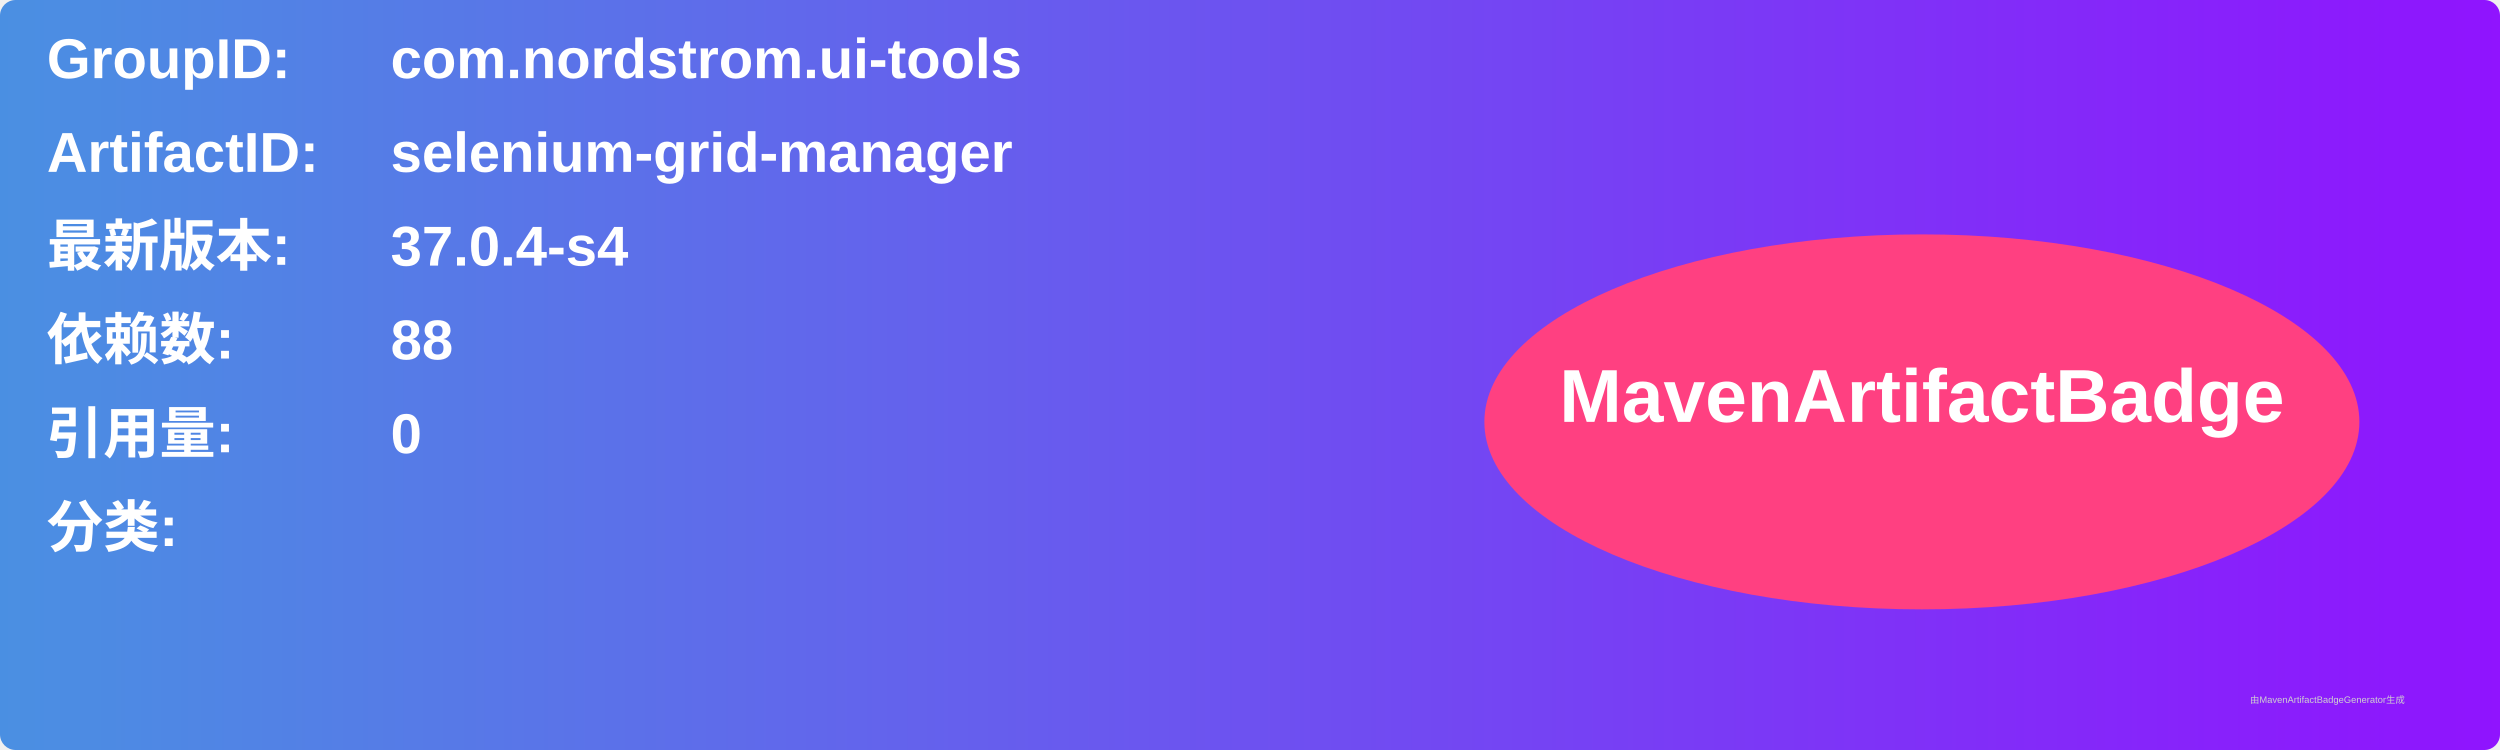
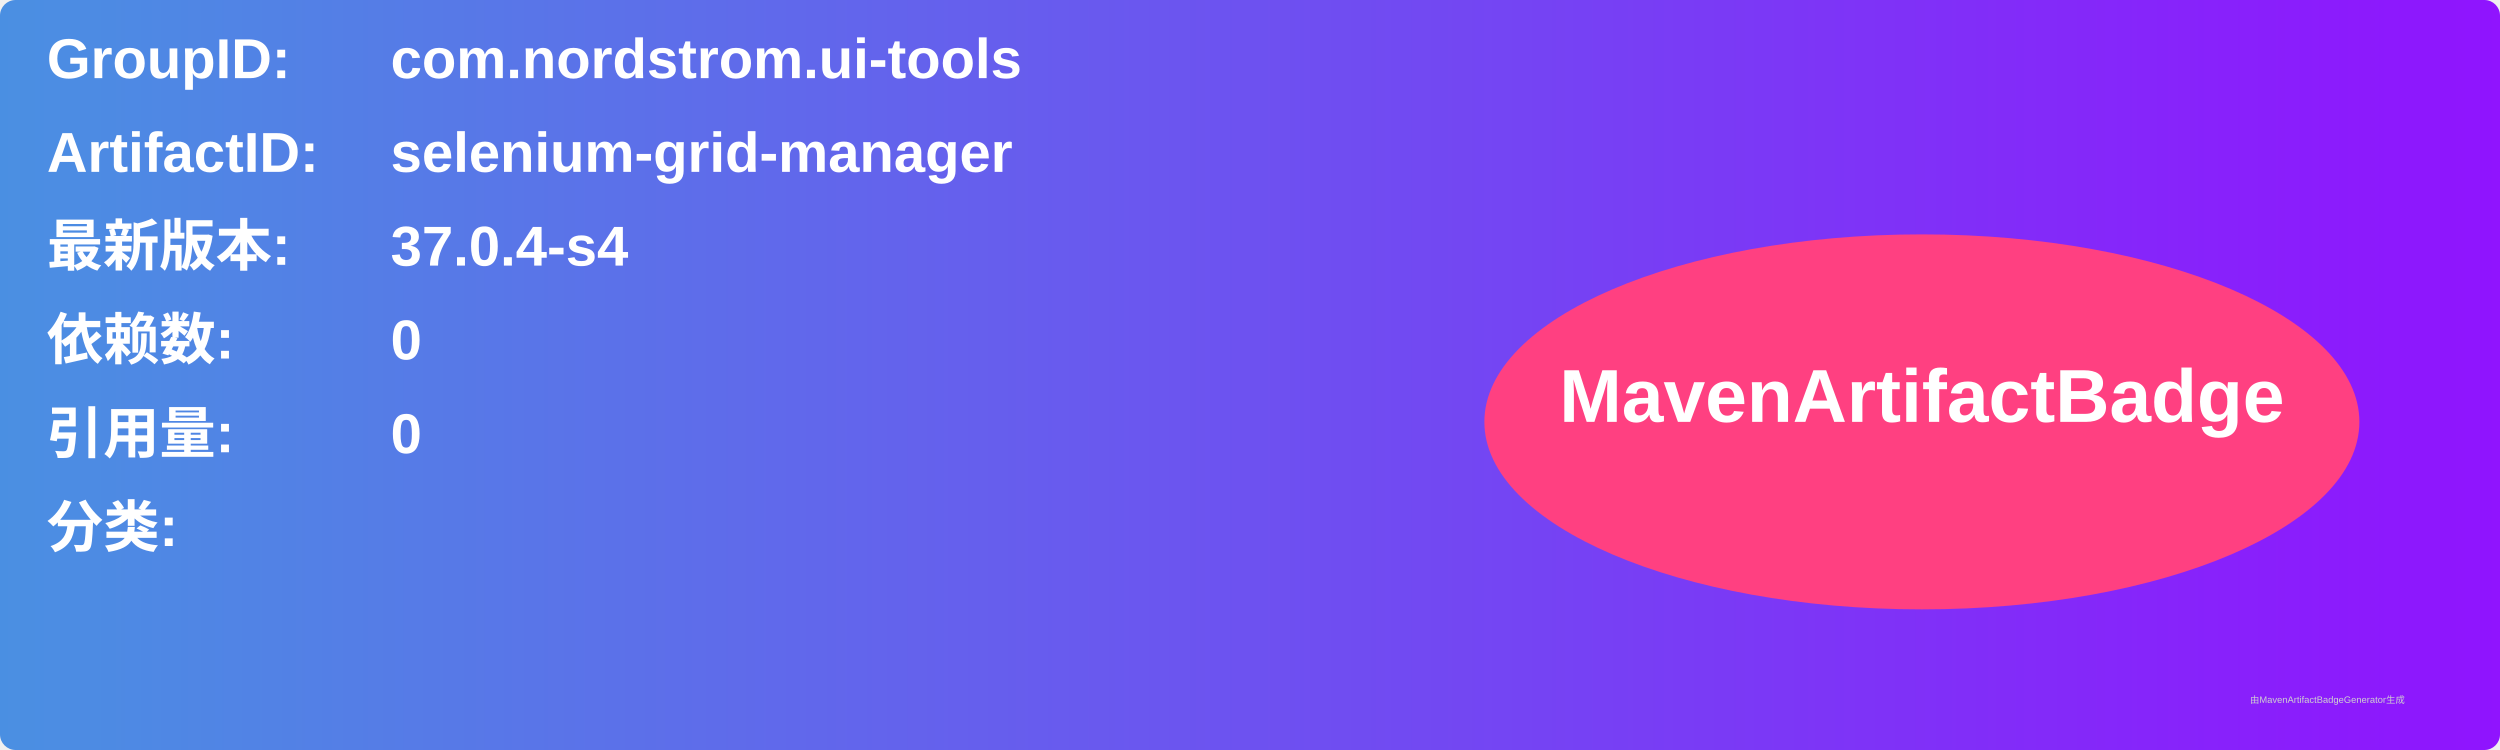
<svg xmlns="http://www.w3.org/2000/svg" width="800" height="240" viewBox="0 0 800 240">
  <linearGradient id="grad" x1="0%" y1="0%" x2="100%" y2="0%">
    <stop offset="0%" stop-color="#4a90e2" />
    <stop offset="100%" stop-color="#9013fe" />
  </linearGradient>
  <rect width="100%" height="100%" rx="5" ry="5" fill="url(#grad)" />
  <g transform="translate(15, 15)">
    <text x="0" y="10" font-family="Arial" font-size="18" fill="white" font-weight="bold" width="260">GroupID:</text>
    <text x="110" y="10" font-family="Arial" font-size="18" fill="white" font-weight="bold" width="460">com.nordstrom.ui-tools</text>
    <text x="0" y="40" font-family="Arial" font-size="18" fill="white" font-weight="bold" width="260">ArtifactID:</text>
    <text x="110" y="40" font-family="Arial" font-size="18" fill="white" font-weight="bold" width="460">selenium-grid-manager</text>
    <text x="0" y="70" font-family="Arial" font-size="18" fill="white" font-weight="bold">最新版本:</text>
    <text x="110" y="70" font-family="Arial" font-size="18" fill="white" font-weight="bold">
      <tspan font-weight="bold">37.0.4-s4</tspan>
    </text>
    <text x="0" y="100" font-family="Arial" font-size="18" fill="white" font-weight="bold">依赖数: </text>
    <text x="110" y="100" font-family="Arial" font-size="18" fill="white">
-       <tspan font-weight="bold">88</tspan>
+       <tspan font-weight="bold">0</tspan>
    </text>
    <text x="0" y="130" font-family="Arial" font-size="18" fill="white" font-weight="bold">引用量: </text>
    <text x="110" y="130" font-family="Arial" font-size="18" fill="white">
      <tspan font-weight="bold">0</tspan>
    </text>
    <text x="0" y="160" font-family="Arial" font-size="18" fill="white" font-weight="bold">分类:</text>
    <text x="10" y="190" font-family="Arial" font-size="10" fill="white">
      <tspan font-weight="bold" />
    </text>
    <ellipse cx="600" cy="120" rx="140" ry="60" fill="#ff4081" />
    <text x="600" y="120" text-anchor="middle" font-family="Arial" font-size="24" fill="white" font-weight="bold">MavenArtifactBadge</text>
  </g>
  <text x="720" y="225" font-family="Arial" font-size="3" fill="#d0d0d0">由MavenArtifactBadgeGenerator生成</text>
</svg>
